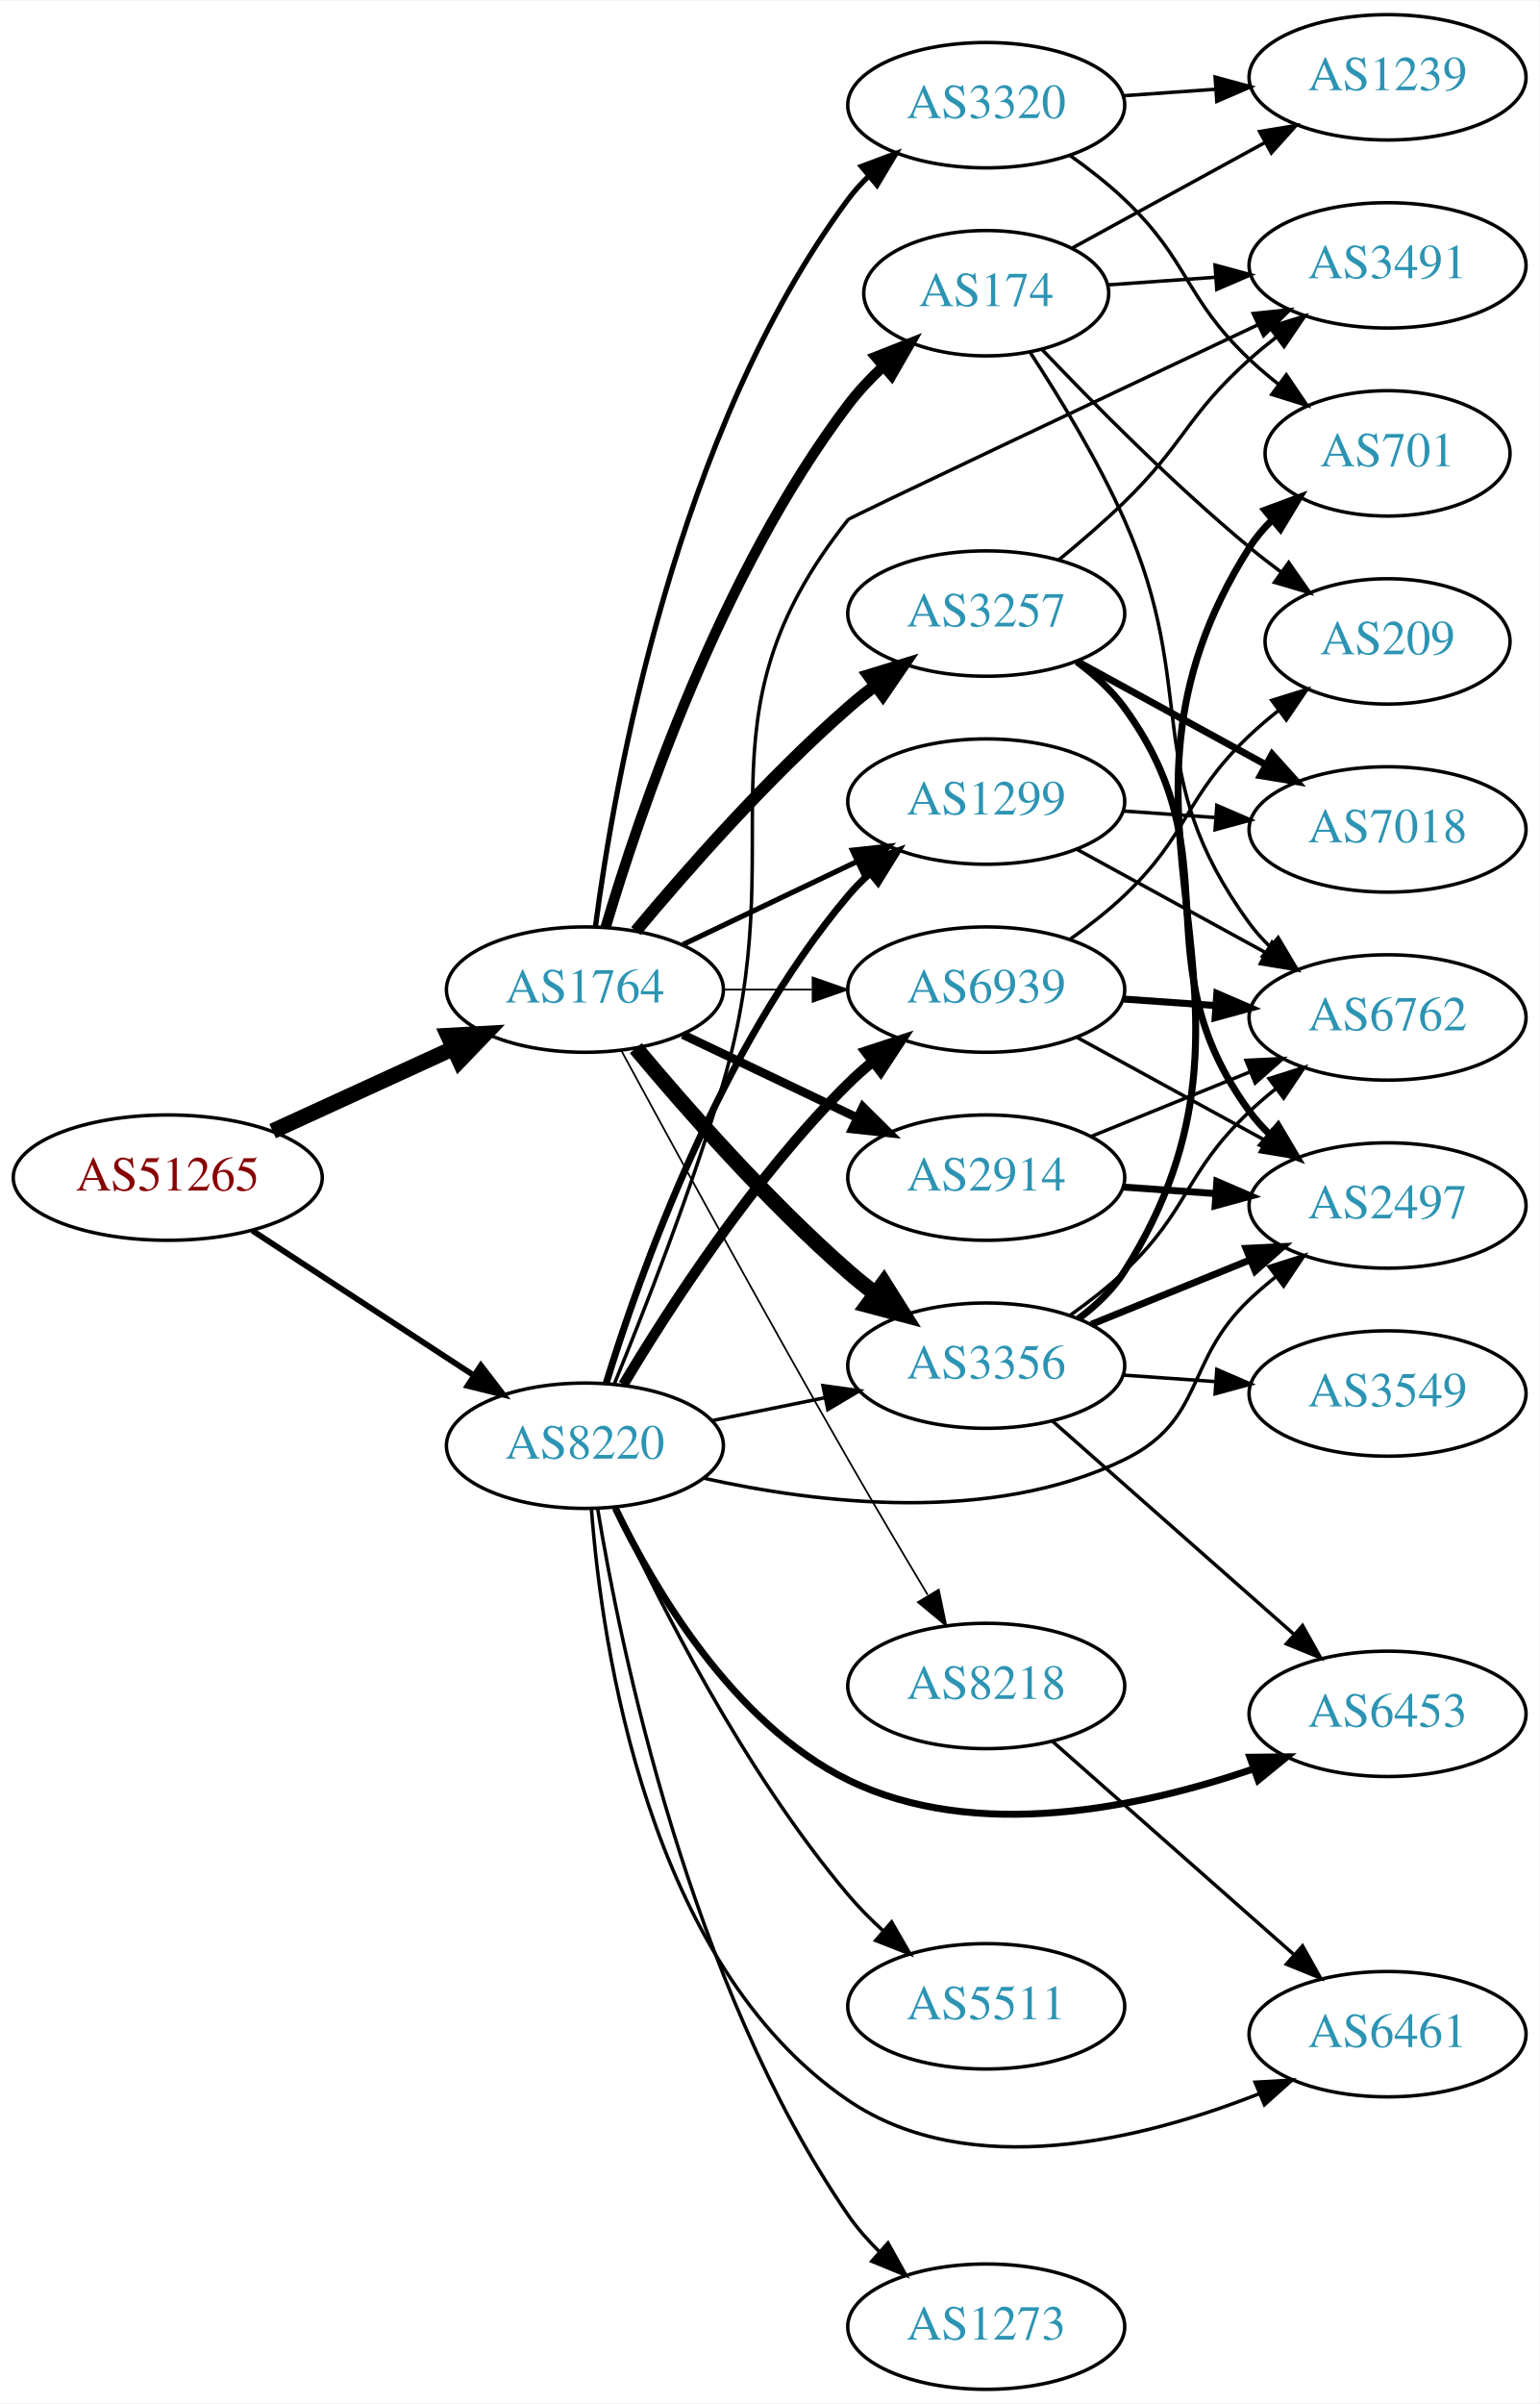
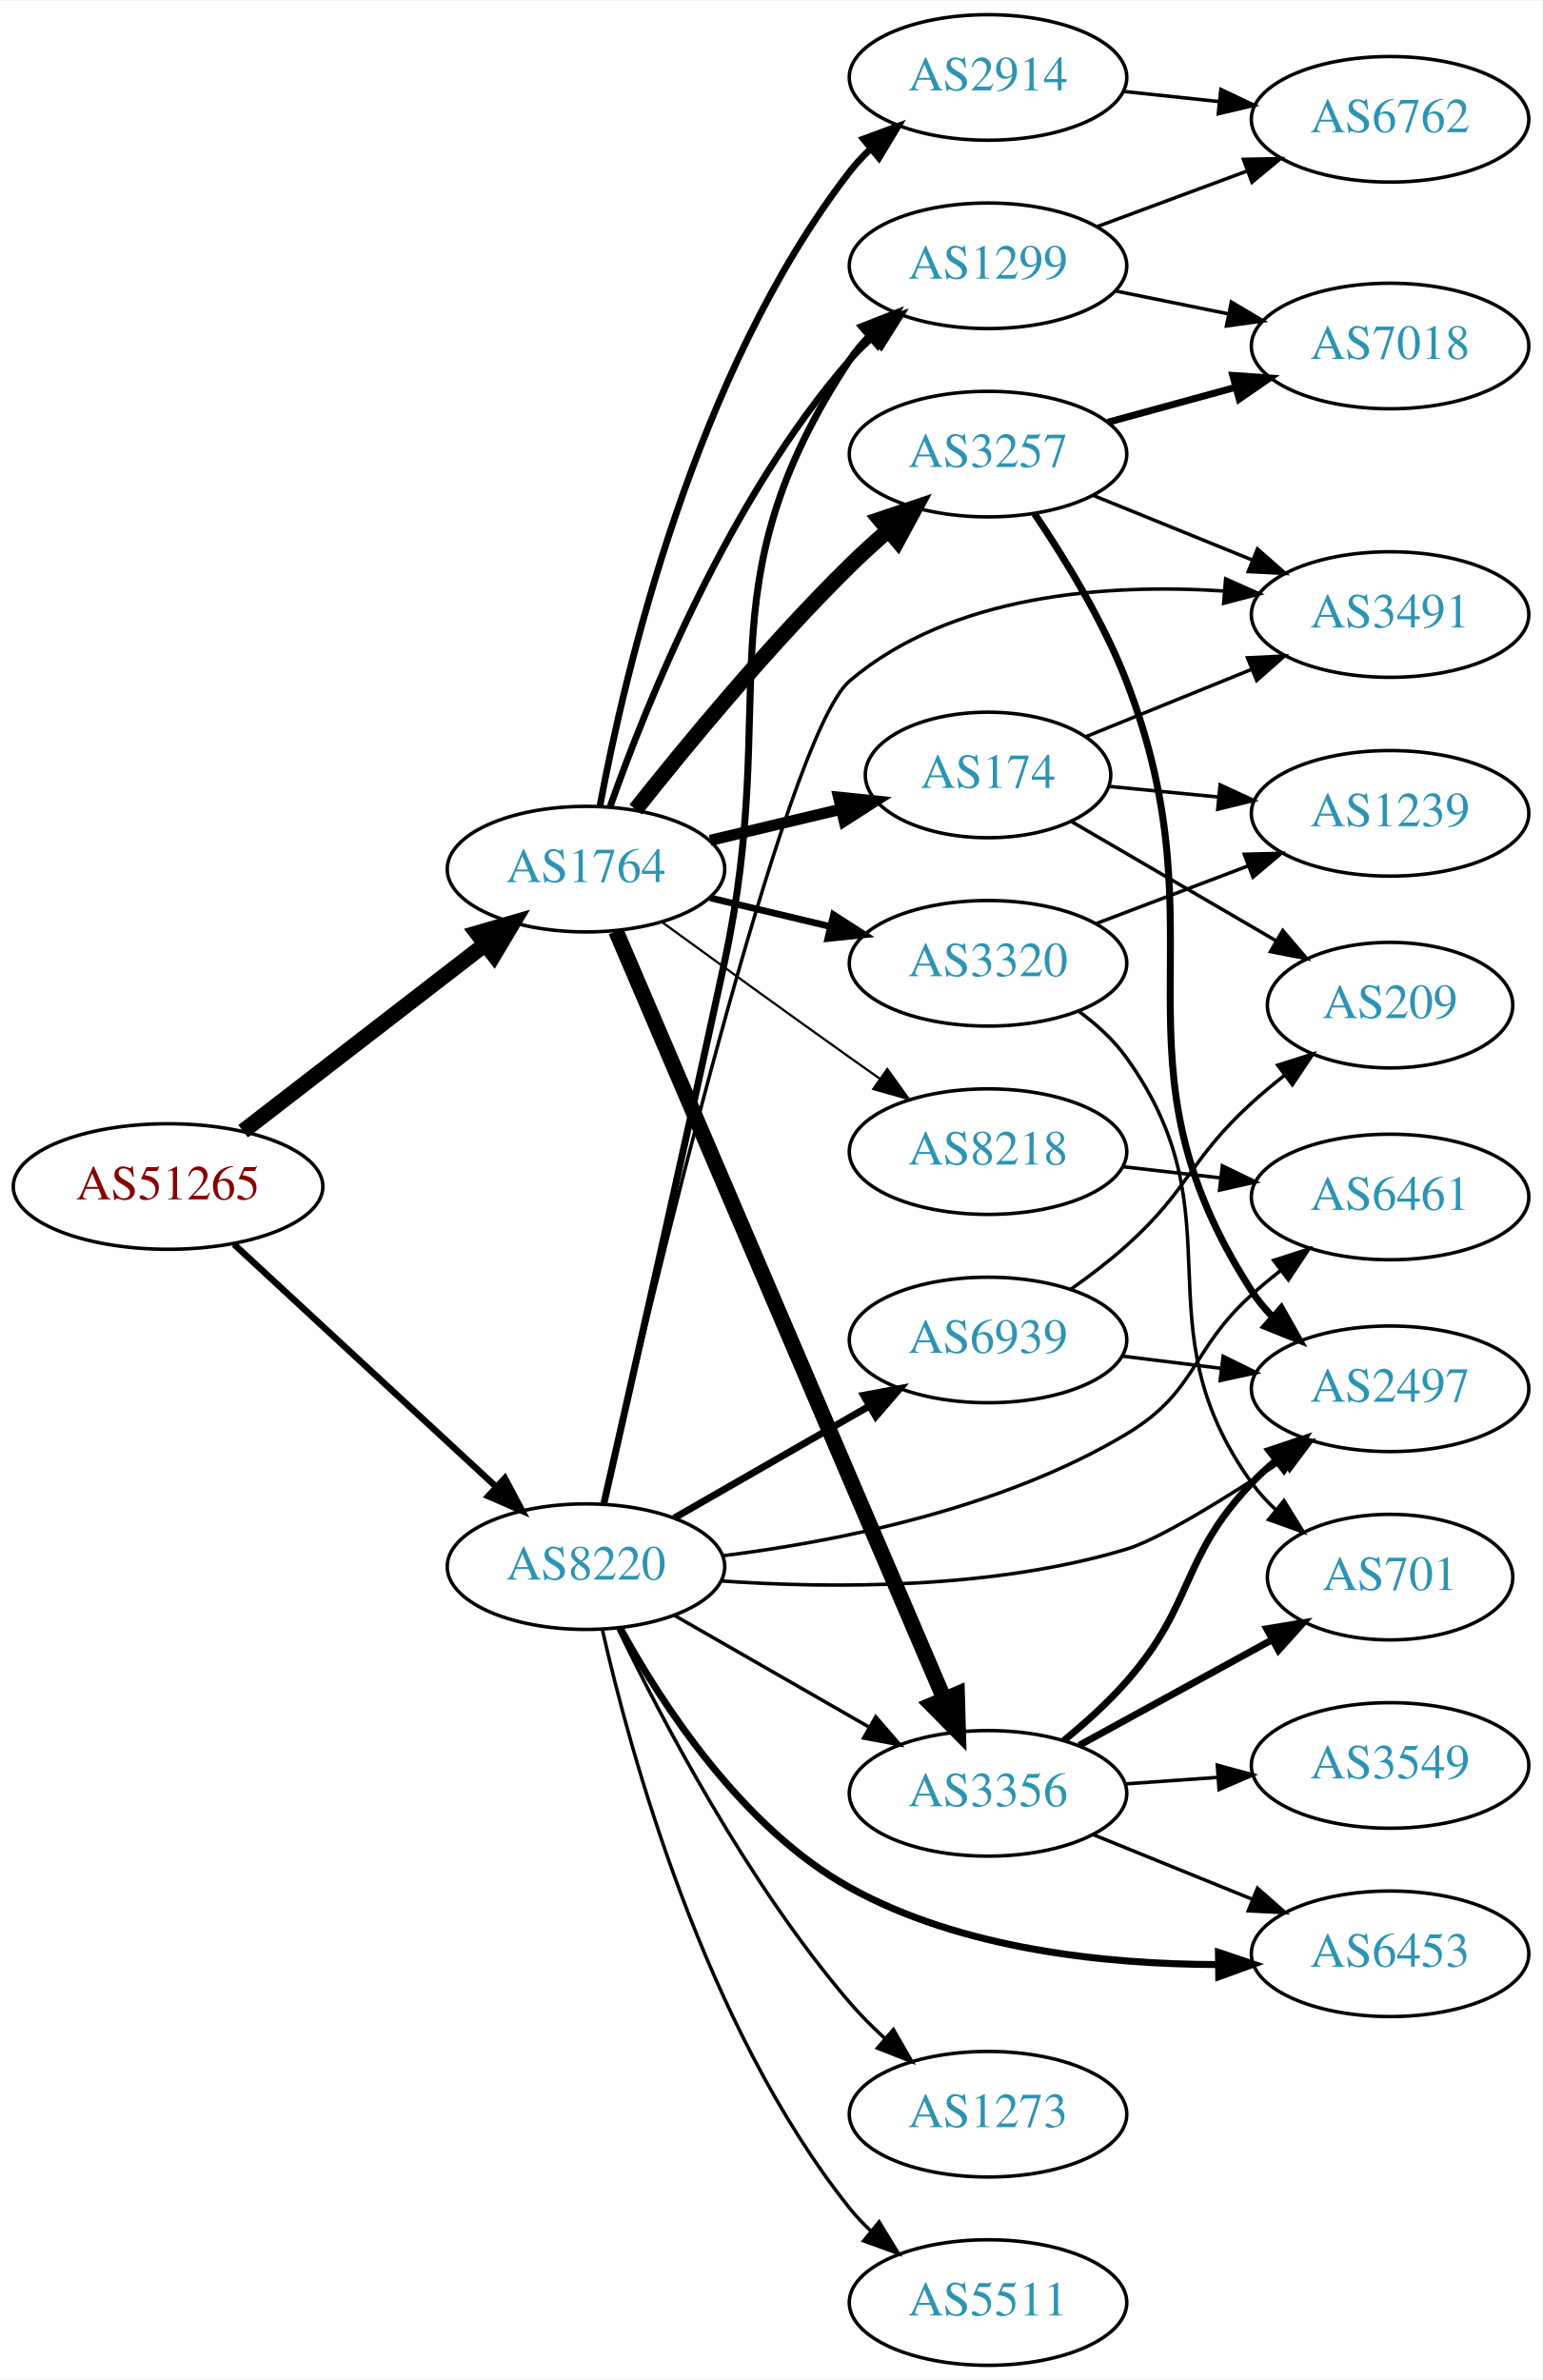
- <svg xmlns="http://www.w3.org/2000/svg" xmlns:xlink="http://www.w3.org/1999/xlink" width="442pt" height="690pt" viewBox="0.00 0.00 442.27 690.00">
-   <g id="graph0" class="graph" transform="scale(1 1) rotate(0) translate(4 686)">
-     <polygon fill="white" stroke="none" points="-4,4 -4,-686 438.271,-686 438.271,4 -4,4" />
+ <svg xmlns="http://www.w3.org/2000/svg" xmlns:xlink="http://www.w3.org/1999/xlink" width="442pt" height="682pt" viewBox="0.00 0.00 442.27 682.00">
+   <g id="graph0" class="graph" transform="scale(1 1) rotate(0) translate(4 678)">
+     <polygon fill="white" stroke="none" points="-4,4 -4,-678 438.271,-678 438.271,4 -4,4" />
    <g id="node1" class="node">
      <g id="a_node1">
        <a xlink:href="/asn/51265" xlink:title="AS51265 ~ Mass Response Service GmbH [AT]">
-           <ellipse fill="#ffffff" stroke="black" cx="44.196" cy="-348" rx="44.393" ry="18" />
-           <text text-anchor="middle" x="44.196" y="-344.3" font-family="Times,serif" font-size="14.00" fill="#880000">AS51265</text>
+           <ellipse fill="#ffffff" stroke="black" cx="44.196" cy="-338" rx="44.393" ry="18" />
+           <text text-anchor="middle" x="44.196" y="-334.3" font-family="Times,serif" font-size="14.00" fill="#880000">AS51265</text>
        </a>
      </g>
    </g>
    <g id="node2" class="node">
      <g id="a_node2">
        <a xlink:href="/asn/1764" xlink:title="AS1764 ~ NEXTLAYER-AS [AT]">
-           <ellipse fill="#ffffff" stroke="black" cx="164.039" cy="-402" rx="39.794" ry="18" />
-           <text text-anchor="middle" x="164.039" y="-398.3" font-family="Times,serif" font-size="14.00" fill="#2c94b3">AS1764</text>
+           <ellipse fill="#ffffff" stroke="black" cx="164.039" cy="-429" rx="39.794" ry="18" />
+           <text text-anchor="middle" x="164.039" y="-425.3" font-family="Times,serif" font-size="14.00" fill="#2c94b3">AS1764</text>
        </a>
      </g>
    </g>
    <g id="edge1" class="edge">
-       <path fill="none" stroke="black" stroke-width="4.5" d="M74.326,-361.348C89.937,-368.502 109.335,-377.391 126.007,-385.03" />
-       <polygon fill="black" stroke="black" stroke-width="4.5" points="124.727,-388.775 135.459,-389.362 128.008,-381.616 124.727,-388.775" />
+       <path fill="none" stroke="black" stroke-width="4.5" d="M65.723,-353.851C84.934,-368.686 113.79,-390.969 135.095,-407.421" />
+       <polygon fill="black" stroke="black" stroke-width="4.5" points="132.818,-410.638 143.14,-413.634 137.632,-404.405 132.818,-410.638" />
    </g>
    <g id="node3" class="node">
      <g id="a_node3">
        <a xlink:href="/asn/8220" xlink:title="AS8220 ~ COLT [GB]">
-           <ellipse fill="#ffffff" stroke="black" cx="164.039" cy="-271" rx="39.794" ry="18" />
-           <text text-anchor="middle" x="164.039" y="-267.3" font-family="Times,serif" font-size="14.00" fill="#2c94b3">AS8220</text>
+           <ellipse fill="#ffffff" stroke="black" cx="164.039" cy="-229" rx="39.794" ry="18" />
+           <text text-anchor="middle" x="164.039" y="-225.3" font-family="Times,serif" font-size="14.00" fill="#2c94b3">AS8220</text>
        </a>
      </g>
    </g>
    <g id="edge2" class="edge">
-       <path fill="none" stroke="black" stroke-width="1.671" d="M68.478,-332.787C86.708,-320.876 112.229,-304.2 132.163,-291.174" />
-       <polygon fill="black" stroke="black" stroke-width="1.671" points="134.148,-294.059 140.605,-285.659 130.319,-288.199 134.148,-294.059" />
+       <path fill="none" stroke="black" stroke-width="1.862" d="M63.094,-321.445C83.137,-302.906 115.754,-272.737 138.246,-251.933" />
+       <polygon fill="black" stroke="black" stroke-width="1.862" points="140.777,-254.359 145.742,-244.999 136.024,-249.22 140.777,-254.359" />
    </g>
    <g id="node4" class="node">
      <g id="a_node4">
        <a xlink:href="/asn/174" xlink:title="AS174 ~ Cogent Communications [US]">
-           <ellipse fill="#ffffff" stroke="black" cx="279.332" cy="-602" rx="35.194" ry="18" />
-           <text text-anchor="middle" x="279.332" y="-598.3" font-family="Times,serif" font-size="14.00" fill="#2c94b3">AS174</text>
+           <ellipse fill="#ffffff" stroke="black" cx="279.332" cy="-456" rx="35.194" ry="18" />
+           <text text-anchor="middle" x="279.332" y="-452.3" font-family="Times,serif" font-size="14.00" fill="#2c94b3">AS174</text>
        </a>
      </g>
    </g>
    <g id="edge3" class="edge">
-       <path fill="none" stroke="black" stroke-width="3" d="M169.984,-419.851C179.554,-452.177 202.954,-521.549 239.685,-570 242.622,-573.874 246.116,-577.58 249.783,-581.007" />
-       <polygon fill="black" stroke="black" stroke-width="3" points="247.577,-583.727 257.433,-587.614 252.152,-578.429 247.577,-583.727" />
+       <path fill="none" stroke="black" stroke-width="3.214" d="M199.646,-437.248C211.44,-440.058 224.745,-443.229 237.013,-446.153" />
+       <polygon fill="black" stroke="black" stroke-width="3.214" points="236.479,-449.624 247.018,-448.537 238.101,-442.814 236.479,-449.624" />
    </g>
    <g id="node5" class="node">
      <g id="a_node5">
-         <a xlink:href="/asn/2914" xlink:title="AS2914 ~ NTT America, Inc. [US]">
-           <ellipse fill="#ffffff" stroke="black" cx="279.332" cy="-348" rx="39.794" ry="18" />
-           <text text-anchor="middle" x="279.332" y="-344.3" font-family="Times,serif" font-size="14.00" fill="#2c94b3">AS2914</text>
+         <a xlink:href="/asn/3356" xlink:title="AS3356 ~ Level 3 Parent, LLC [US]">
+           <ellipse fill="#ffffff" stroke="black" cx="279.332" cy="-164" rx="39.794" ry="18" />
+           <text text-anchor="middle" x="279.332" y="-160.3" font-family="Times,serif" font-size="14.00" fill="#2c94b3">AS3356</text>
        </a>
      </g>
    </g>
    <g id="edge4" class="edge">
-       <path fill="none" stroke="black" stroke-width="2.5" d="M192.175,-389.066C207.169,-381.919 225.99,-372.948 242.213,-365.215" />
-       <polygon fill="black" stroke="black" stroke-width="2.5" points="243.895,-368.291 251.417,-360.829 240.884,-361.972 243.895,-368.291" />
+       <path fill="none" stroke="black" stroke-width="4.5" d="M172.648,-411.201C192.078,-365.754 243.615,-245.204 266.775,-191.031" />
+       <polygon fill="black" stroke="black" stroke-width="4.5" points="270.445,-192.464 270.755,-181.721 263.204,-189.368 270.445,-192.464" />
    </g>
    <g id="node6" class="node">
      <g id="a_node6">
        <a xlink:href="/asn/3257" xlink:title="AS3257 ~ GTT [DE]">
-           <ellipse fill="#ffffff" stroke="black" cx="279.332" cy="-510" rx="39.794" ry="18" />
-           <text text-anchor="middle" x="279.332" y="-506.3" font-family="Times,serif" font-size="14.00" fill="#2c94b3">AS3257</text>
+           <ellipse fill="#ffffff" stroke="black" cx="279.332" cy="-548" rx="39.794" ry="18" />
+           <text text-anchor="middle" x="279.332" y="-544.3" font-family="Times,serif" font-size="14.00" fill="#2c94b3">AS3257</text>
        </a>
      </g>
    </g>
    <g id="edge5" class="edge">
-       <path fill="none" stroke="black" stroke-width="3.5" d="M178.669,-418.817C192.951,-435.929 216.498,-462.745 239.685,-483 242.151,-485.154 244.789,-487.294 247.487,-489.372" />
-       <polygon fill="black" stroke="black" stroke-width="3.5" points="245.512,-492.264 255.641,-495.37 249.66,-486.625 245.512,-492.264" />
+       <path fill="none" stroke="black" stroke-width="4.5" d="M178.274,-446.101C192.611,-464.21 216.546,-493.263 239.685,-516 243.153,-519.408 246.946,-522.85 250.757,-526.151" />
+       <polygon fill="black" stroke="black" stroke-width="4.5" points="248.319,-529.246 258.507,-532.67 253.388,-523.219 248.319,-529.246" />
    </g>
    <g id="node7" class="node">
      <g id="a_node7">
-         <a xlink:href="/asn/3356" xlink:title="AS3356 ~ Level 3 Parent, LLC [US]">
-           <ellipse fill="#ffffff" stroke="black" cx="279.332" cy="-294" rx="39.794" ry="18" />
-           <text text-anchor="middle" x="279.332" y="-290.3" font-family="Times,serif" font-size="14.00" fill="#2c94b3">AS3356</text>
+         <a xlink:href="/asn/2914" xlink:title="AS2914 ~ NTT America, Inc. [US]">
+           <ellipse fill="#ffffff" stroke="black" cx="279.332" cy="-656" rx="39.794" ry="18" />
+           <text text-anchor="middle" x="279.332" y="-652.3" font-family="Times,serif" font-size="14.00" fill="#2c94b3">AS2914</text>
        </a>
      </g>
    </g>
    <g id="edge6" class="edge">
-       <path fill="none" stroke="black" stroke-width="4.5" d="M178.669,-385.183C192.951,-368.071 216.498,-341.255 239.685,-321 242.151,-318.846 244.789,-316.706 247.487,-314.628" />
-       <polygon fill="black" stroke="black" stroke-width="4.5" points="249.919,-317.727 255.641,-308.63 245.252,-311.384 249.919,-317.727" />
+       <path fill="none" stroke="black" stroke-width="1.929" d="M168.034,-447.06C174.973,-484.403 195.086,-571.428 239.685,-629 241.471,-631.305 243.508,-633.491 245.692,-635.548" />
+       <polygon fill="black" stroke="black" stroke-width="1.929" points="243.591,-638.352 253.531,-642.019 248.048,-632.954 243.591,-638.352" />
    </g>
    <g id="node8" class="node">
      <g id="a_node8">
-         <a xlink:href="/asn/1299" xlink:title="AS1299 ~ Telia Carrier [EU]">
-           <ellipse fill="#ffffff" stroke="black" cx="279.332" cy="-456" rx="39.794" ry="18" />
-           <text text-anchor="middle" x="279.332" y="-452.3" font-family="Times,serif" font-size="14.00" fill="#2c94b3">AS1299</text>
+         <a xlink:href="/asn/3320" xlink:title="AS3320 ~ DTAG [DE]">
+           <ellipse fill="#ffffff" stroke="black" cx="279.332" cy="-402" rx="39.794" ry="18" />
+           <text text-anchor="middle" x="279.332" y="-398.3" font-family="Times,serif" font-size="14.00" fill="#2c94b3">AS3320</text>
        </a>
      </g>
    </g>
    <g id="edge7" class="edge">
-       <path fill="none" stroke="black" stroke-width="1.5" d="M192.175,-414.934C207.169,-422.081 225.99,-431.052 242.213,-438.785" />
-       <polygon fill="black" stroke="black" stroke-width="1.5" points="240.884,-442.028 251.417,-443.171 243.895,-435.709 240.884,-442.028" />
+       <path fill="none" stroke="black" stroke-width="1.929" d="M199.646,-420.752C210.517,-418.162 222.671,-415.265 234.114,-412.538" />
+       <polygon fill="black" stroke="black" stroke-width="1.929" points="235.02,-415.92 243.936,-410.197 233.397,-409.111 235.02,-415.92" />
    </g>
    <g id="node9" class="node">
      <g id="a_node9">
-         <a xlink:href="/asn/3320" xlink:title="AS3320 ~ DTAG [DE]">
-           <ellipse fill="#ffffff" stroke="black" cx="279.332" cy="-656" rx="39.794" ry="18" />
-           <text text-anchor="middle" x="279.332" y="-652.3" font-family="Times,serif" font-size="14.00" fill="#2c94b3">AS3320</text>
+         <a xlink:href="/asn/1299" xlink:title="AS1299 ~ Telia Carrier [EU]">
+           <ellipse fill="#ffffff" stroke="black" cx="279.332" cy="-602" rx="39.794" ry="18" />
+           <text text-anchor="middle" x="279.332" y="-598.3" font-family="Times,serif" font-size="14.00" fill="#2c94b3">AS1299</text>
        </a>
      </g>
    </g>
    <g id="edge8" class="edge">
-       <path fill="none" stroke="black" stroke-width="1.5" d="M167.045,-419.97C172.377,-460.814 190.055,-562.25 239.685,-629 241.425,-631.34 243.429,-633.551 245.59,-635.625" />
-       <polygon fill="black" stroke="black" stroke-width="1.5" points="243.465,-638.411 253.386,-642.13 247.95,-633.036 243.465,-638.411" />
+       <path fill="none" stroke="black" stroke-width="1.929" d="M170.927,-446.824C181.255,-476.096 204.898,-535.08 239.685,-575 241.651,-577.256 243.844,-579.419 246.159,-581.468" />
+       <polygon fill="black" stroke="black" stroke-width="1.929" points="244.338,-584.492 254.345,-587.973 248.693,-579.012 244.338,-584.492" />
    </g>
    <g id="node10" class="node">
      <g id="a_node10">
-         <a xlink:href="/asn/6939" xlink:title="AS6939 ~ Hurricane Electric LLC [US]">
-           <ellipse fill="#ffffff" stroke="black" cx="279.332" cy="-402" rx="39.794" ry="18" />
-           <text text-anchor="middle" x="279.332" y="-398.3" font-family="Times,serif" font-size="14.00" fill="#2c94b3">AS6939</text>
+         <a xlink:href="/asn/8218" xlink:title="AS8218 ~ legacy Neotelecoms [FR]">
+           <ellipse fill="#ffffff" stroke="black" cx="279.332" cy="-348" rx="39.794" ry="18" />
+           <text text-anchor="middle" x="279.332" y="-344.3" font-family="Times,serif" font-size="14.00" fill="#2c94b3">AS8218</text>
        </a>
      </g>
    </g>
    <g id="edge9" class="edge">
-       <path fill="none" stroke="black" stroke-width="0.5" d="M203.711,-402C211.914,-402 220.678,-402 229.21,-402" />
-       <polygon fill="black" stroke="black" stroke-width="0.5" points="229.449,-405.5 239.449,-402 229.449,-398.5 229.449,-405.5" />
-     </g>
-     <g id="node11" class="node">
-       <g id="a_node11">
-         <a xlink:href="/asn/8218" xlink:title="AS8218 ~ legacy Neotelecoms [FR]">
-           <ellipse fill="#ffffff" stroke="black" cx="279.332" cy="-202" rx="39.794" ry="18" />
-           <text text-anchor="middle" x="279.332" y="-198.3" font-family="Times,serif" font-size="14.00" fill="#2c94b3">AS8218</text>
-         </a>
-       </g>
-     </g>
-     <g id="edge10" class="edge">
-       <path fill="none" stroke="black" stroke-width="0.5" d="M174.528,-384.427C188.54,-358.571 215.7,-308.817 239.685,-267 247.056,-254.15 255.437,-240 262.506,-228.192" />
-       <polygon fill="black" stroke="black" stroke-width="0.5" points="265.701,-229.669 267.849,-219.294 259.7,-226.065 265.701,-229.669" />
-     </g>
-     <g id="edge34" class="edge">
-       <path fill="none" stroke="black" d="M200.574,-278.214C210.803,-280.291 222.104,-282.585 232.846,-284.766" />
-       <polygon fill="black" stroke="black" points="232.425,-288.252 242.922,-286.811 233.818,-281.392 232.425,-288.252" />
-     </g>
-     <g id="edge29" class="edge">
-       <path fill="none" stroke="black" stroke-width="2" d="M170.1,-288.8C179.636,-319.948 202.695,-385.188 239.685,-429 241.566,-431.228 243.672,-433.359 245.904,-435.376" />
-       <polygon fill="black" stroke="black" stroke-width="2" points="243.853,-438.218 253.833,-441.775 248.249,-432.771 243.853,-438.218" />
-     </g>
-     <g id="edge35" class="edge">
-       <path fill="none" stroke="black" stroke-width="3" d="M175.089,-288.569C188.137,-310.427 212.483,-348.142 239.685,-375 241.815,-377.103 244.124,-379.155 246.519,-381.129" />
-       <polygon fill="black" stroke="black" stroke-width="3" points="244.78,-384.206 254.851,-387.498 249.031,-378.644 244.78,-384.206" />
+       <path fill="none" stroke="black" stroke-width="0.643" d="M185.887,-413.778C200.821,-402.909 221.435,-387.975 239.685,-375 242.506,-372.995 245.449,-370.915 248.397,-368.841" />
+       <polygon fill="black" stroke="black" stroke-width="0.643" points="250.443,-371.681 256.621,-363.074 246.424,-365.95 250.443,-371.681" />
+     </g>
+     <g id="edge27" class="edge">
+       <path fill="none" stroke="black" d="M189.343,-215.056C205.621,-205.717 227.257,-193.303 245.119,-183.055" />
+       <polygon fill="black" stroke="black" points="247.136,-185.933 254.068,-177.921 243.652,-179.862 247.136,-185.933" />
+     </g>
+     <g id="edge28" class="edge">
+       <path fill="none" stroke="black" stroke-width="2" d="M169.188,-247.163C176.361,-278.655 191.484,-345.444 203.685,-402 220.247,-478.77 196.444,-509.44 239.685,-575 241.291,-577.434 243.198,-579.714 245.291,-581.834" />
+       <polygon fill="black" stroke="black" stroke-width="2" points="243.096,-584.563 252.961,-588.427 247.659,-579.254 243.096,-584.563" />
    </g>
    <g id="node14" class="node">
      <g id="a_node14">
+         <a xlink:href="/asn/2497" xlink:title="AS2497 ~ Internet Initiative Japan Inc. [JP]">
+           <ellipse fill="#ffffff" stroke="black" cx="394.625" cy="-280" rx="39.794" ry="18" />
+           <text text-anchor="middle" x="394.625" y="-276.3" font-family="Times,serif" font-size="14.00" fill="#2c94b3">AS2497</text>
+         </a>
+       </g>
+     </g>
+     <g id="edge25" class="edge">
+       <path fill="none" stroke="black" d="M202.923,-224.894C234.629,-222.708 280.699,-222.478 318.978,-234 328.412,-236.84 347.389,-248.567 363.847,-259.47" />
+       <polygon fill="black" stroke="black" points="361.906,-262.382 372.16,-265.044 365.804,-256.568 361.906,-262.382" />
+     </g>
+     <g id="node15" class="node">
+       <g id="a_node15">
+         <a xlink:href="/asn/6453" xlink:title="AS6453 ~ TATA COMMUNICATIONS (AMERICA) INC [US]">
+           <ellipse fill="#ffffff" stroke="black" cx="394.625" cy="-118" rx="39.794" ry="18" />
+           <text text-anchor="middle" x="394.625" y="-114.3" font-family="Times,serif" font-size="14.00" fill="#2c94b3">AS6453</text>
+         </a>
+       </g>
+     </g>
+     <g id="edge26" class="edge">
+       <path fill="none" stroke="black" stroke-width="2" d="M173.88,-211.323C185.681,-189.783 208.74,-154.146 239.685,-137 271.746,-119.235 313.232,-114.99 345.057,-114.91" />
+       <polygon fill="black" stroke="black" stroke-width="2" points="345.412,-118.414 355.452,-115.029 345.493,-111.415 345.412,-118.414" />
+     </g>
+     <g id="node18" class="node">
+       <g id="a_node18">
        <a xlink:href="/asn/3491" xlink:title="AS3491 ~ PCCW Global, Inc. [US]">
-           <ellipse fill="#ffffff" stroke="black" cx="394.625" cy="-610" rx="39.794" ry="18" />
-           <text text-anchor="middle" x="394.625" y="-606.3" font-family="Times,serif" font-size="14.00" fill="#2c94b3">AS3491</text>
-         </a>
-       </g>
-     </g>
-     <g id="edge37" class="edge">
-       <path fill="none" stroke="black" d="M172.5,-288.784C180.903,-309.292 194.572,-344.15 203.685,-375 224.58,-445.735 193.691,-479.341 239.685,-537 240.19,-537.632 311.98,-571.532 357.333,-592.908" />
-       <polygon fill="black" stroke="black" points="356.036,-596.166 366.574,-597.263 359.02,-589.834 356.036,-596.166" />
-     </g>
-     <g id="node16" class="node">
-       <g id="a_node16">
-         <a xlink:href="/asn/2497" xlink:title="AS2497 ~ Internet Initiative Japan Inc. [JP]">
-           <ellipse fill="#ffffff" stroke="black" cx="394.625" cy="-340" rx="39.794" ry="18" />
-           <text text-anchor="middle" x="394.625" y="-336.3" font-family="Times,serif" font-size="14.00" fill="#2c94b3">AS2497</text>
+           <ellipse fill="#ffffff" stroke="black" cx="394.625" cy="-502" rx="39.794" ry="18" />
+           <text text-anchor="middle" x="394.625" y="-498.3" font-family="Times,serif" font-size="14.00" fill="#2c94b3">AS3491</text>
        </a>
      </g>
    </g>
    <g id="edge31" class="edge">
-       <path fill="none" stroke="black" d="M198.134,-261.693C230.636,-254.434 280.764,-248.381 318.978,-267 342.316,-278.371 336.13,-295.147 354.978,-313 357.355,-315.251 359.933,-317.458 362.59,-319.58" />
-       <polygon fill="black" stroke="black" points="360.582,-322.448 370.682,-325.647 364.781,-316.848 360.582,-322.448" />
+       <path fill="none" stroke="black" d="M169.16,-247.14C181.926,-302.616 221.071,-467.198 239.685,-483 268.986,-507.875 313.468,-510.918 347.094,-508.742" />
+       <polygon fill="black" stroke="black" points="347.472,-512.222 357.152,-507.917 346.9,-505.246 347.472,-512.222" />
    </g>
    <g id="node20" class="node">
      <g id="a_node20">
-         <a xlink:href="/asn/6453" xlink:title="AS6453 ~ TATA COMMUNICATIONS (AMERICA) INC [US]">
-           <ellipse fill="#ffffff" stroke="black" cx="394.625" cy="-194" rx="39.794" ry="18" />
-           <text text-anchor="middle" x="394.625" y="-190.3" font-family="Times,serif" font-size="14.00" fill="#2c94b3">AS6453</text>
-         </a>
-       </g>
-     </g>
-     <g id="edge33" class="edge">
-       <path fill="none" stroke="black" stroke-width="2" d="M172.761,-253.125C183.801,-230.134 206.497,-191.235 239.685,-175 276.404,-157.038 323.702,-167.058 356.123,-178.191" />
-       <polygon fill="black" stroke="black" stroke-width="2" points="355.085,-181.537 365.679,-181.652 357.469,-174.956 355.085,-181.537" />
+         <a xlink:href="/asn/5511" xlink:title="AS5511 ~ Orange S.A. [FR]">
+           <ellipse fill="#ffffff" stroke="black" cx="279.332" cy="-18" rx="39.794" ry="18" />
+           <text text-anchor="middle" x="279.332" y="-14.3" font-family="Times,serif" font-size="14.00" fill="#2c94b3">AS5511</text>
+         </a>
+       </g>
+     </g>
+     <g id="edge29" class="edge">
+       <path fill="none" stroke="black" d="M168.716,-211.051C176.62,-175.994 197.988,-97.287 239.685,-45 241.503,-42.72 243.563,-40.552 245.764,-38.509" />
+       <polygon fill="black" stroke="black" points="248.116,-41.106 253.633,-32.061 243.68,-35.691 248.116,-41.106" />
    </g>
    <g id="node21" class="node">
      <g id="a_node21">
-         <a xlink:href="/asn/5511" xlink:title="AS5511 ~ Orange S.A. [FR]">
-           <ellipse fill="#ffffff" stroke="black" cx="279.332" cy="-110" rx="39.794" ry="18" />
-           <text text-anchor="middle" x="279.332" y="-106.3" font-family="Times,serif" font-size="14.00" fill="#2c94b3">AS5511</text>
+         <a xlink:href="/asn/6461" xlink:title="AS6461 ~ Zayo Bandwidth [US]">
+           <ellipse fill="#ffffff" stroke="black" cx="394.625" cy="-335" rx="39.794" ry="18" />
+           <text text-anchor="middle" x="394.625" y="-331.3" font-family="Times,serif" font-size="14.00" fill="#2c94b3">AS6461</text>
        </a>
      </g>
    </g>
    <g id="edge30" class="edge">
-       <path fill="none" stroke="black" d="M172.918,-253.046C184.926,-226.893 209.613,-177.566 239.685,-142 242.677,-138.462 246.093,-135.013 249.629,-131.768" />
-       <polygon fill="black" stroke="black" points="252.15,-134.216 257.442,-125.037 247.581,-128.913 252.15,-134.216" />
+       <path fill="none" stroke="black" d="M203.168,-232.108C235.862,-236.186 283.208,-245.558 318.978,-267 339.492,-279.297 337.195,-291.006 354.978,-307 357.583,-309.343 360.381,-311.675 363.238,-313.937" />
+       <polygon fill="black" stroke="black" points="361.251,-316.822 371.334,-320.075 365.48,-311.244 361.251,-316.822" />
    </g>
    <g id="node22" class="node">
      <g id="a_node22">
-         <a xlink:href="/asn/6461" xlink:title="AS6461 ~ Zayo Bandwidth [US]">
-           <ellipse fill="#ffffff" stroke="black" cx="394.625" cy="-102" rx="39.794" ry="18" />
-           <text text-anchor="middle" x="394.625" y="-98.3" font-family="Times,serif" font-size="14.00" fill="#2c94b3">AS6461</text>
+         <a xlink:href="/asn/6939" xlink:title="AS6939 ~ Hurricane Electric LLC [US]">
+           <ellipse fill="#ffffff" stroke="black" cx="279.332" cy="-294" rx="39.794" ry="18" />
+           <text text-anchor="middle" x="279.332" y="-290.3" font-family="Times,serif" font-size="14.00" fill="#2c94b3">AS6939</text>
        </a>
      </g>
    </g>
    <g id="edge32" class="edge">
-       <path fill="none" stroke="black" d="M165.916,-252.733C168.897,-213.62 182.012,-122.154 239.685,-83 274.563,-59.322 324.349,-71.708 357.768,-84.905" />
-       <polygon fill="black" stroke="black" points="356.579,-88.2 367.157,-88.803 359.263,-81.736 356.579,-88.2" />
+       <path fill="none" stroke="black" stroke-width="2" d="M189.343,-242.944C205.621,-252.283 227.257,-264.697 245.119,-274.945" />
+       <polygon fill="black" stroke="black" stroke-width="2" points="243.652,-278.138 254.068,-280.079 247.136,-272.067 243.652,-278.138" />
    </g>
    <g id="node23" class="node">
      <g id="a_node23">
        <a xlink:href="/asn/1273" xlink:title="AS1273 ~ Vodafone Group PLC [EU]">
-           <ellipse fill="#ffffff" stroke="black" cx="279.332" cy="-18" rx="39.794" ry="18" />
-           <text text-anchor="middle" x="279.332" y="-14.3" font-family="Times,serif" font-size="14.00" fill="#2c94b3">AS1273</text>
-         </a>
-       </g>
-     </g>
-     <g id="edge36" class="edge">
-       <path fill="none" stroke="black" d="M167.7,-252.886C174.242,-213.112 194.016,-116.401 239.685,-50 242.254,-46.266 245.374,-42.727 248.717,-39.46" />
-       <polygon fill="black" stroke="black" points="251.103,-42.022 256.26,-32.767 246.457,-36.786 251.103,-42.022" />
+           <ellipse fill="#ffffff" stroke="black" cx="279.332" cy="-72" rx="39.794" ry="18" />
+           <text text-anchor="middle" x="279.332" y="-68.3" font-family="Times,serif" font-size="14.00" fill="#2c94b3">AS1273</text>
+         </a>
+       </g>
+     </g>
+     <g id="edge33" class="edge">
+       <path fill="none" stroke="black" d="M173.243,-211.199C185.474,-185.776 210.235,-138.348 239.685,-104 242.701,-100.483 246.132,-97.046 249.675,-93.807" />
+       <polygon fill="black" stroke="black" points="252.195,-96.256 257.494,-87.081 247.63,-90.949 252.195,-96.256" />
    </g>
    <g id="node12" class="node">
      <g id="a_node12">
        <a xlink:href="/asn/1239" xlink:title="AS1239 ~ Sprint [US]">
-           <ellipse fill="#ffffff" stroke="black" cx="394.625" cy="-664" rx="39.794" ry="18" />
-           <text text-anchor="middle" x="394.625" y="-660.3" font-family="Times,serif" font-size="14.00" fill="#2c94b3">AS1239</text>
-         </a>
-       </g>
-     </g>
-     <g id="edge11" class="edge">
-       <path fill="none" stroke="black" d="M304.082,-614.997C320.105,-623.766 341.503,-635.476 359.363,-645.25" />
-       <polygon fill="black" stroke="black" points="357.88,-648.429 368.333,-650.159 361.241,-642.288 357.88,-648.429" />
+           <ellipse fill="#ffffff" stroke="black" cx="394.625" cy="-445" rx="39.794" ry="18" />
+           <text text-anchor="middle" x="394.625" y="-441.3" font-family="Times,serif" font-size="14.00" fill="#2c94b3">AS1239</text>
+         </a>
+       </g>
+     </g>
+     <g id="edge20" class="edge">
+       <path fill="none" stroke="black" d="M314.016,-452.729C323.902,-451.77 334.911,-450.701 345.512,-449.671" />
+       <polygon fill="black" stroke="black" points="345.886,-453.152 355.501,-448.702 345.209,-446.184 345.886,-453.152" />
+     </g>
+     <g id="edge21" class="edge">
+       <path fill="none" stroke="black" d="M307.468,-467.018C321.671,-472.785 339.309,-479.946 354.919,-486.285" />
+       <polygon fill="black" stroke="black" points="353.746,-489.586 364.328,-490.105 356.379,-483.1 353.746,-489.586" />
+     </g>
+     <g id="node19" class="node">
+       <g id="a_node19">
+         <a xlink:href="/asn/209" xlink:title="AS209 ~ CenturyLink Communications, LLC [US]">
+           <ellipse fill="#ffffff" stroke="black" cx="394.625" cy="-390" rx="35.194" ry="18" />
+           <text text-anchor="middle" x="394.625" y="-386.3" font-family="Times,serif" font-size="14.00" fill="#2c94b3">AS209</text>
+         </a>
+       </g>
+     </g>
+     <g id="edge22" class="edge">
+       <path fill="none" stroke="black" d="M303.258,-442.644C320.15,-432.803 343.331,-419.299 361.986,-408.432" />
+       <polygon fill="black" stroke="black" points="363.853,-411.394 370.732,-403.336 360.33,-405.346 363.853,-411.394" />
+     </g>
+     <g id="node11" class="node">
+       <g id="a_node11">
+         <a xlink:href="/asn/701" xlink:title="AS701 ~ UUNET [US]">
+           <ellipse fill="#ffffff" stroke="black" cx="394.625" cy="-226" rx="35.194" ry="18" />
+           <text text-anchor="middle" x="394.625" y="-222.3" font-family="Times,serif" font-size="14.00" fill="#2c94b3">AS701</text>
+         </a>
+       </g>
+     </g>
+     <g id="edge12" class="edge">
+       <path fill="none" stroke="black" stroke-width="2" d="M305.475,-177.76C321.796,-186.691 343.232,-198.423 360.879,-208.08" />
+       <polygon fill="black" stroke="black" stroke-width="2" points="359.262,-211.185 369.715,-212.915 362.623,-205.044 359.262,-211.185" />
    </g>
    <g id="node13" class="node">
      <g id="a_node13">
-         <a xlink:href="/asn/6762" xlink:title="AS6762 ~ TELECOM ITALIA SPARKLE S.p.A. [IT]">
-           <ellipse fill="#ffffff" stroke="black" cx="394.625" cy="-394" rx="39.794" ry="18" />
-           <text text-anchor="middle" x="394.625" y="-390.3" font-family="Times,serif" font-size="14.00" fill="#2c94b3">AS6762</text>
-         </a>
-       </g>
-     </g>
-     <g id="edge12" class="edge">
-       <path fill="none" stroke="black" d="M291.988,-584.944C300.337,-572.169 311.399,-554.033 318.978,-537 340.924,-487.681 323.134,-464.588 354.978,-421 356.698,-418.646 358.688,-416.424 360.839,-414.343" />
-       <polygon fill="black" stroke="black" points="363.2,-416.93 368.616,-407.824 358.704,-411.565 363.2,-416.93" />
+         <a xlink:href="/asn/3549" xlink:title="AS3549 ~ Level 3 Parent, LLC [US]">
+           <ellipse fill="#ffffff" stroke="black" cx="394.625" cy="-172" rx="39.794" ry="18" />
+           <text text-anchor="middle" x="394.625" y="-168.3" font-family="Times,serif" font-size="14.00" fill="#2c94b3">AS3549</text>
+         </a>
+       </g>
    </g>
    <g id="edge13" class="edge">
-       <path fill="none" stroke="black" d="M314.323,-604.4C324.002,-605.084 334.738,-605.842 345.102,-606.574" />
-       <polygon fill="black" stroke="black" points="345.069,-610.08 355.291,-607.293 345.562,-603.097 345.069,-610.08" />
-     </g>
-     <g id="node15" class="node">
-       <g id="a_node15">
-         <a xlink:href="/asn/209" xlink:title="AS209 ~ CenturyLink Communications, LLC [US]">
-           <ellipse fill="#ffffff" stroke="black" cx="394.625" cy="-502" rx="35.194" ry="18" />
-           <text text-anchor="middle" x="394.625" y="-498.3" font-family="Times,serif" font-size="14.00" fill="#2c94b3">AS209</text>
-         </a>
-       </g>
+       <path fill="none" stroke="black" d="M318.687,-166.708C327.177,-167.308 336.281,-167.951 345.115,-168.575" />
+       <polygon fill="black" stroke="black" points="345.087,-172.081 355.308,-169.294 345.58,-165.099 345.087,-172.081" />
    </g>
    <g id="edge14" class="edge">
-       <path fill="none" stroke="black" d="M295.357,-585.839C309.955,-570.501 333.066,-547.159 354.978,-529 357.857,-526.614 360.94,-524.22 364.061,-521.896" />
-       <polygon fill="black" stroke="black" points="366.23,-524.647 372.302,-515.964 362.141,-518.965 366.23,-524.647" />
-     </g>
-     <g id="edge16" class="edge">
-       <path fill="none" stroke="black" d="M309.507,-359.846C323.383,-365.48 340.16,-372.292 355.069,-378.346" />
-       <polygon fill="black" stroke="black" points="353.966,-381.675 364.548,-382.194 356.599,-375.189 353.966,-381.675" />
+       <path fill="none" stroke="black" stroke-width="2" d="M301.076,-179.162C307.207,-184.156 313.686,-189.982 318.978,-196 338.764,-218.501 334.289,-231.326 354.978,-253 357.044,-255.165 359.309,-257.262 361.672,-259.266" />
+       <polygon fill="black" stroke="black" stroke-width="2" points="359.903,-262.323 369.948,-265.69 364.195,-256.793 359.903,-262.323" />
    </g>
    <g id="edge15" class="edge">
-       <path fill="none" stroke="black" stroke-width="2" d="M318.687,-345.292C327.177,-344.692 336.281,-344.049 345.115,-343.425" />
-       <polygon fill="black" stroke="black" stroke-width="2" points="345.58,-346.901 355.308,-342.706 345.087,-339.919 345.58,-346.901" />
+       <path fill="none" stroke="black" d="M309.507,-152.154C323.383,-146.52 340.16,-139.708 355.069,-133.654" />
+       <polygon fill="black" stroke="black" points="356.599,-136.811 364.548,-129.806 353.966,-130.325 356.599,-136.811" />
    </g>
    <g id="edge19" class="edge">
-       <path fill="none" stroke="black" d="M300.117,-525.371C306.334,-530.464 313.105,-536.294 318.978,-542 336.372,-558.897 336.908,-566.828 354.978,-583 357.418,-585.183 360.038,-587.344 362.724,-589.435" />
-       <polygon fill="black" stroke="black" points="360.739,-592.32 370.86,-595.454 364.903,-586.693 360.739,-592.32" />
-     </g>
-     <g id="edge17" class="edge">
-       <path fill="none" stroke="black" stroke-width="2" d="M305.34,-496.176C310.412,-492.443 315.309,-488.023 318.978,-483 350.822,-439.412 323.134,-410.588 354.978,-367 356.698,-364.646 358.688,-362.424 360.839,-360.343" />
-       <polygon fill="black" stroke="black" stroke-width="2" points="363.2,-362.93 368.616,-353.824 358.704,-357.565 363.2,-362.93" />
+       <path fill="none" stroke="black" stroke-width="2" d="M292.672,-530.884C301.246,-518.226 312.29,-500.261 318.978,-483 347.667,-408.957 311.904,-374.709 354.978,-308 356.621,-305.455 358.584,-303.066 360.74,-300.84" />
+       <polygon fill="black" stroke="black" stroke-width="2" points="363.429,-303.137 368.639,-293.912 358.814,-297.874 363.429,-303.137" />
    </g>
    <g id="node17" class="node">
      <g id="a_node17">
        <a xlink:href="/asn/7018" xlink:title="AS7018 ~ AT&amp;T Services, Inc. [US]">
-           <ellipse fill="#ffffff" stroke="black" cx="394.625" cy="-448" rx="39.794" ry="18" />
-           <text text-anchor="middle" x="394.625" y="-444.3" font-family="Times,serif" font-size="14.00" fill="#2c94b3">AS7018</text>
-         </a>
-       </g>
+           <ellipse fill="#ffffff" stroke="black" cx="394.625" cy="-579" rx="39.794" ry="18" />
+           <text text-anchor="middle" x="394.625" y="-575.3" font-family="Times,serif" font-size="14.00" fill="#2c94b3">AS7018</text>
+         </a>
+       </g>
+     </g>
+     <g id="edge17" class="edge">
+       <path fill="none" stroke="black" stroke-width="2" d="M313.71,-557.133C325.133,-560.259 338.083,-563.802 350.182,-567.113" />
+       <polygon fill="black" stroke="black" stroke-width="2" points="349.524,-570.561 360.093,-569.825 351.371,-563.81 349.524,-570.561" />
    </g>
    <g id="edge18" class="edge">
-       <path fill="none" stroke="black" stroke-width="2" d="M305.475,-496.24C321.316,-487.571 341.977,-476.265 359.313,-466.777" />
-       <polygon fill="black" stroke="black" stroke-width="2" points="361.459,-469.592 368.551,-461.721 358.099,-463.452 361.459,-469.592" />
-     </g>
-     <g id="edge21" class="edge">
-       <path fill="none" stroke="black" d="M303.274,-308.353C308.668,-312.172 314.224,-316.497 318.978,-321 337.826,-338.853 336.13,-349.147 354.978,-367 357.355,-369.251 359.933,-371.458 362.59,-373.58" />
-       <polygon fill="black" stroke="black" points="360.582,-376.448 370.682,-379.647 364.781,-370.848 360.582,-376.448" />
-     </g>
-     <g id="edge22" class="edge">
-       <path fill="none" stroke="black" stroke-width="2" d="M309.507,-305.846C323.383,-311.48 340.16,-318.292 355.069,-324.346" />
-       <polygon fill="black" stroke="black" stroke-width="2" points="353.966,-327.675 364.548,-328.194 356.599,-321.189 353.966,-327.675" />
-     </g>
-     <g id="node18" class="node">
-       <g id="a_node18">
-         <a xlink:href="/asn/701" xlink:title="AS701 ~ UUNET [US]">
-           <ellipse fill="#ffffff" stroke="black" cx="394.625" cy="-556" rx="35.194" ry="18" />
-           <text text-anchor="middle" x="394.625" y="-552.3" font-family="Times,serif" font-size="14.00" fill="#2c94b3">AS701</text>
-         </a>
-       </g>
-     </g>
-     <g id="edge20" class="edge">
-       <path fill="none" stroke="black" stroke-width="2" d="M305.833,-307.488C310.88,-311.238 315.641,-315.75 318.978,-321 369.304,-400.179 304.652,-449.821 354.978,-529 356.778,-531.832 358.993,-534.45 361.443,-536.849" />
-       <polygon fill="black" stroke="black" stroke-width="2" points="359.392,-539.694 369.323,-543.386 363.862,-534.307 359.392,-539.694" />
-     </g>
-     <g id="node19" class="node">
-       <g id="a_node19">
-         <a xlink:href="/asn/3549" xlink:title="AS3549 ~ Level 3 Parent, LLC [US]">
-           <ellipse fill="#ffffff" stroke="black" cx="394.625" cy="-286" rx="39.794" ry="18" />
-           <text text-anchor="middle" x="394.625" y="-282.3" font-family="Times,serif" font-size="14.00" fill="#2c94b3">AS3549</text>
-         </a>
-       </g>
+       <path fill="none" stroke="black" d="M309.507,-536.154C323.383,-530.52 340.16,-523.708 355.069,-517.654" />
+       <polygon fill="black" stroke="black" points="356.599,-520.811 364.548,-513.806 353.966,-514.325 356.599,-520.811" />
+     </g>
+     <g id="node16" class="node">
+       <g id="a_node16">
+         <a xlink:href="/asn/6762" xlink:title="AS6762 ~ TELECOM ITALIA SPARKLE S.p.A. [IT]">
+           <ellipse fill="#ffffff" stroke="black" cx="394.625" cy="-644" rx="39.794" ry="18" />
+           <text text-anchor="middle" x="394.625" y="-640.3" font-family="Times,serif" font-size="14.00" fill="#2c94b3">AS6762</text>
+         </a>
+       </g>
+     </g>
+     <g id="edge16" class="edge">
+       <path fill="none" stroke="black" d="M318.057,-652.004C326.849,-651.073 336.328,-650.069 345.503,-649.097" />
+       <polygon fill="black" stroke="black" points="346.102,-652.553 355.678,-648.019 345.365,-645.592 346.102,-652.553" />
+     </g>
+     <g id="edge10" class="edge">
+       <path fill="none" stroke="black" d="M305.392,-388.213C310.461,-384.479 315.344,-380.048 318.978,-375 352.008,-329.119 321.948,-298.881 354.978,-253 356.939,-250.277 359.263,-247.733 361.783,-245.381" />
+       <polygon fill="black" stroke="black" points="364.199,-247.929 369.768,-238.915 359.794,-242.489 364.199,-247.929" />
+     </g>
+     <g id="edge11" class="edge">
+       <path fill="none" stroke="black" d="M310.395,-413.41C323.71,-418.464 339.56,-424.48 353.838,-429.899" />
+       <polygon fill="black" stroke="black" points="352.83,-433.26 363.421,-433.536 355.314,-426.716 352.83,-433.26" />
+     </g>
+     <g id="edge24" class="edge">
+       <path fill="none" stroke="black" d="M310.692,-613.255C323.899,-618.151 339.556,-623.956 353.689,-629.195" />
+       <polygon fill="black" stroke="black" points="352.587,-632.519 363.18,-632.714 355.021,-625.956 352.587,-632.519" />
    </g>
    <g id="edge23" class="edge">
-       <path fill="none" stroke="black" d="M318.687,-291.292C327.177,-290.692 336.281,-290.049 345.115,-289.425" />
-       <polygon fill="black" stroke="black" points="345.58,-292.901 355.308,-288.706 345.087,-285.919 345.58,-292.901" />
-     </g>
-     <g id="edge24" class="edge">
-       <path fill="none" stroke="black" d="M298.283,-278.155C316.983,-261.649 346.46,-235.631 367.689,-216.892" />
-       <polygon fill="black" stroke="black" points="370.201,-219.344 375.382,-210.102 365.568,-214.096 370.201,-219.344" />
-     </g>
-     <g id="edge25" class="edge">
-       <path fill="none" stroke="black" d="M305.475,-442.24C321.316,-433.571 341.977,-422.265 359.313,-412.777" />
-       <polygon fill="black" stroke="black" points="361.459,-415.592 368.551,-407.721 358.099,-409.452 361.459,-415.592" />
-     </g>
-     <g id="edge26" class="edge">
-       <path fill="none" stroke="black" d="M318.687,-453.292C327.177,-452.692 336.281,-452.049 345.115,-451.425" />
-       <polygon fill="black" stroke="black" points="345.58,-454.901 355.308,-450.706 345.087,-447.919 345.58,-454.901" />
-     </g>
-     <g id="edge28" class="edge">
-       <path fill="none" stroke="black" d="M318.687,-658.708C327.177,-659.308 336.281,-659.951 345.115,-660.575" />
-       <polygon fill="black" stroke="black" points="345.087,-664.081 355.308,-661.294 345.58,-657.099 345.087,-664.081" />
-     </g>
-     <g id="edge27" class="edge">
-       <path fill="none" stroke="black" d="M303.274,-641.647C308.668,-637.828 314.224,-633.503 318.978,-629 337.826,-611.147 336.13,-600.853 354.978,-583 357.552,-580.562 360.361,-578.176 363.252,-575.895" />
-       <polygon fill="black" stroke="black" points="365.544,-578.553 371.49,-569.784 361.373,-572.931 365.544,-578.553" />
-     </g>
-     <g id="edge38" class="edge">
-       <path fill="none" stroke="black" stroke-width="2" d="M318.687,-399.292C327.177,-398.692 336.281,-398.049 345.115,-397.425" />
-       <polygon fill="black" stroke="black" stroke-width="2" points="345.58,-400.901 355.308,-396.706 345.087,-393.919 345.58,-400.901" />
-     </g>
-     <g id="edge40" class="edge">
-       <path fill="none" stroke="black" d="M303.274,-416.353C308.668,-420.172 314.224,-424.497 318.978,-429 337.826,-446.853 336.13,-457.147 354.978,-475 357.552,-477.438 360.361,-479.824 363.252,-482.105" />
-       <polygon fill="black" stroke="black" points="361.373,-485.069 371.49,-488.216 365.544,-479.447 361.373,-485.069" />
-     </g>
-     <g id="edge39" class="edge">
-       <path fill="none" stroke="black" d="M305.475,-388.24C321.316,-379.571 341.977,-368.265 359.313,-358.777" />
-       <polygon fill="black" stroke="black" points="361.459,-361.592 368.551,-353.721 358.099,-355.452 361.459,-361.592" />
-     </g>
-     <g id="edge41" class="edge">
-       <path fill="none" stroke="black" d="M298.283,-186.155C316.983,-169.649 346.46,-143.631 367.689,-124.892" />
-       <polygon fill="black" stroke="black" points="370.201,-127.344 375.382,-118.102 365.568,-122.096 370.201,-127.344" />
+       <path fill="none" stroke="black" d="M315.867,-594.786C326.096,-592.709 337.396,-590.415 348.139,-588.234" />
+       <polygon fill="black" stroke="black" points="349.111,-591.608 358.215,-586.189 347.718,-584.748 349.111,-591.608" />
+     </g>
+     <g id="edge34" class="edge">
+       <path fill="none" stroke="black" d="M318.057,-343.671C327.038,-342.641 336.737,-341.528 346.094,-340.454" />
+       <polygon fill="black" stroke="black" points="346.529,-343.927 356.064,-339.31 345.731,-336.973 346.529,-343.927" />
+     </g>
+     <g id="edge36" class="edge">
+       <path fill="none" stroke="black" d="M317.742,-289.377C326.83,-288.254 336.667,-287.038 346.152,-285.866" />
+       <polygon fill="black" stroke="black" points="346.758,-289.318 356.254,-284.618 345.9,-282.371 346.758,-289.318" />
+     </g>
+     <g id="edge35" class="edge">
+       <path fill="none" stroke="black" d="M303.096,-308.546C308.495,-312.359 314.099,-316.633 318.978,-321 337.048,-337.172 337.048,-345.673 354.978,-362 357.926,-364.685 361.132,-367.349 364.394,-369.907" />
+       <polygon fill="black" stroke="black" points="362.405,-372.79 372.504,-375.993 366.607,-367.191 362.405,-372.79" />
    </g>
  </g>
</svg>
